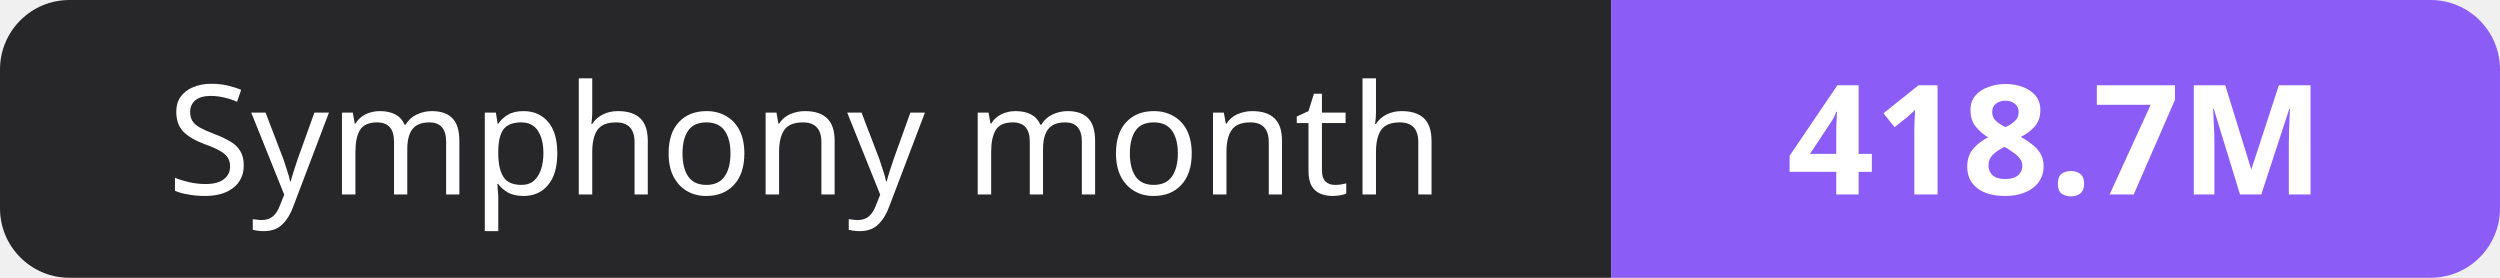
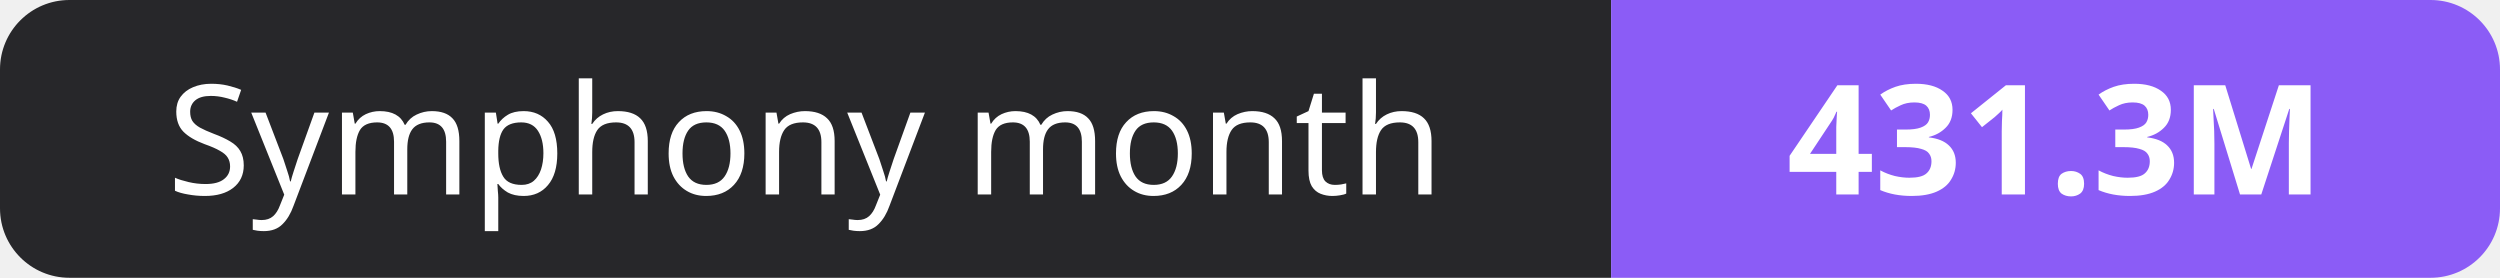
- <svg xmlns="http://www.w3.org/2000/svg" width="180" height="20" role="img" aria-label="Symphony month: 418.7M">
+ <svg xmlns="http://www.w3.org/2000/svg" width="180" height="20" role="img" aria-label="Symphony month: 431.3M">
  <clipPath id="r">
    <rect width="180" height="20" rx="5" fill="#fff" />
  </clipPath>
  <g clip-path="url(#r)">
    <rect width="116" height="20" fill="#27272a" />
    <rect x="116" width="64" height="20" fill="#8b5cf6" />
  </g>
  <g fill="#fff" text-anchor="middle" font-family="Verdana,Geneva,sans-serif" font-size="11">
    <text x="58.0" y="14">Symphony month</text>
-     <text x="148.0" y="14" font-weight="700">418.7M</text>
+     <text x="148.0" y="14" font-weight="700">431.3M</text>
  </g>
</svg>
